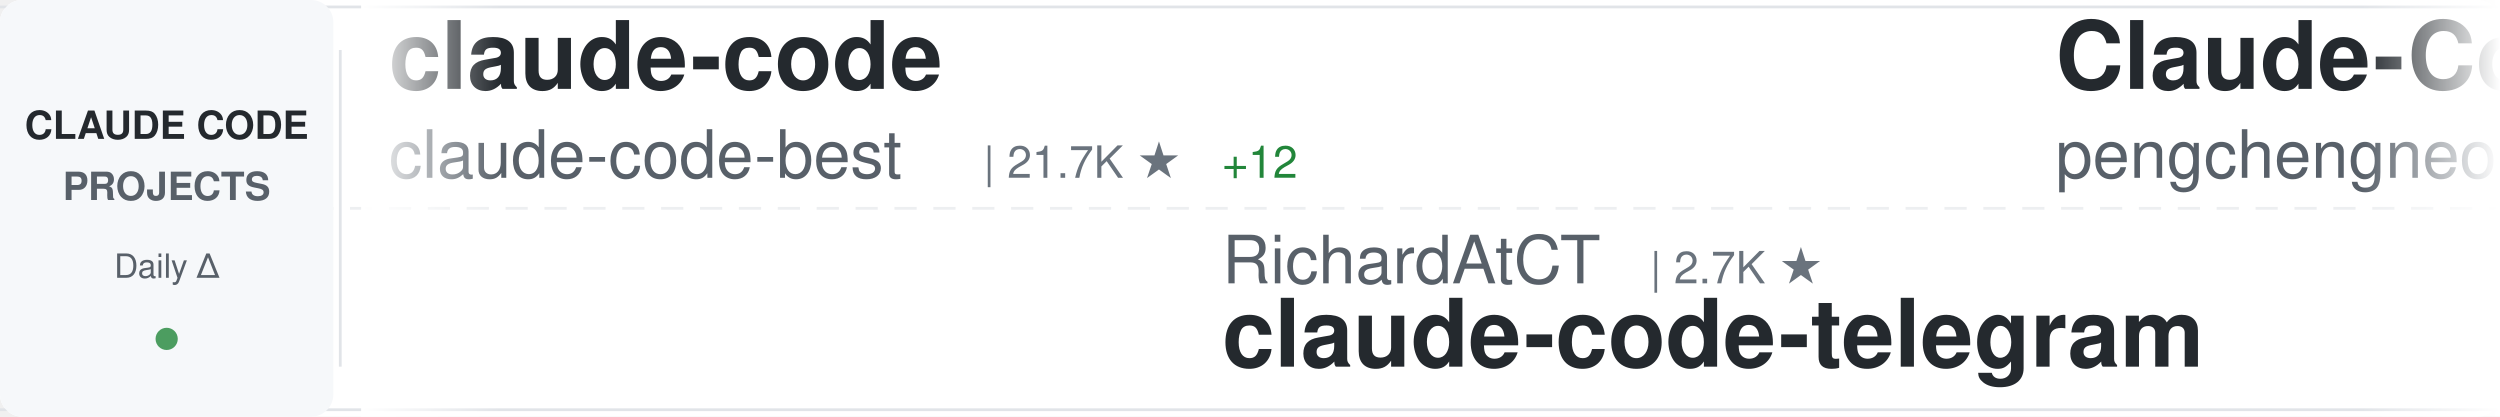
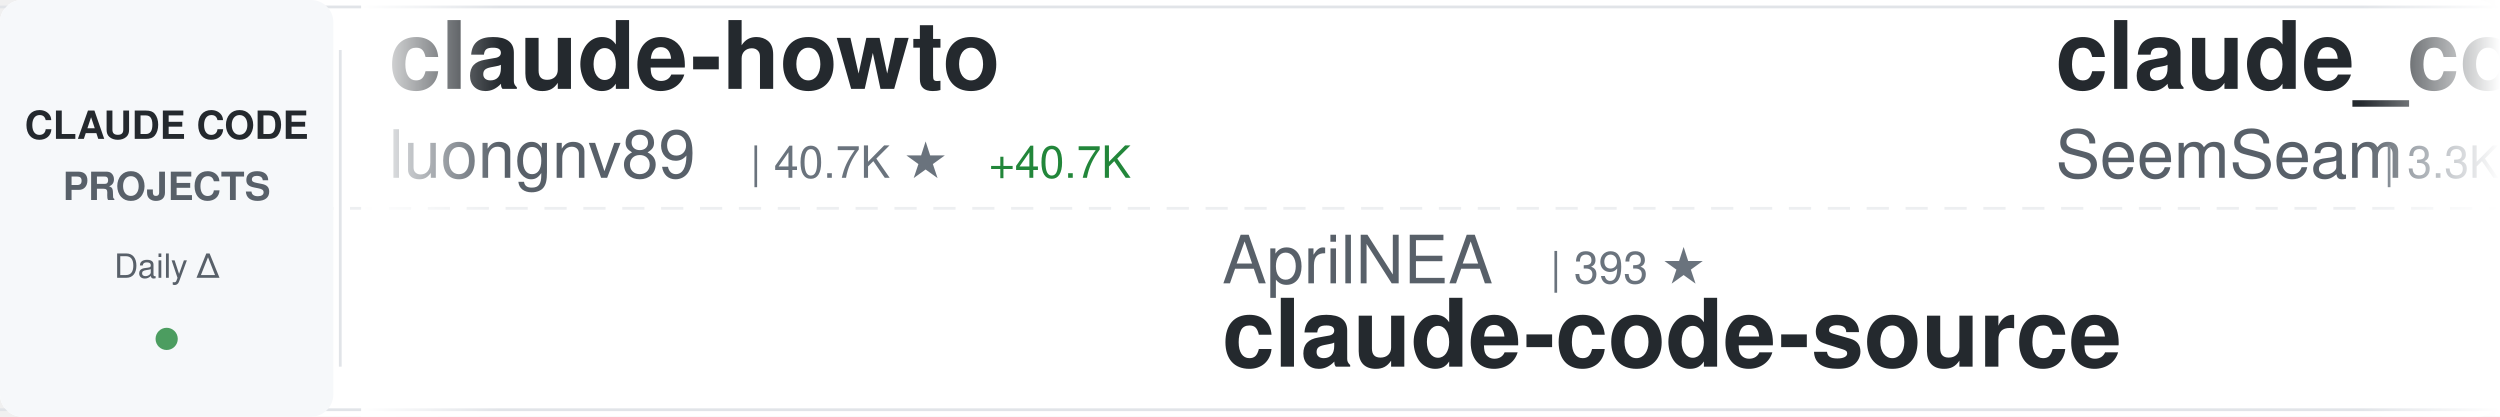
<svg xmlns="http://www.w3.org/2000/svg" width="900" height="150">
  <defs>
    <linearGradient id="awesomeLeftFade" x1="0%" y1="0%" x2="100%" y2="0%">
      <stop offset="0%" style="stop-color:#ffffff;stop-opacity:1" />
      <stop offset="100%" style="stop-color:#ffffff;stop-opacity:0" />
    </linearGradient>
    <linearGradient id="awesomeRightFade" x1="0%" y1="0%" x2="100%" y2="0%">
      <stop offset="0%" style="stop-color:#ffffff;stop-opacity:0" />
      <stop offset="100%" style="stop-color:#ffffff;stop-opacity:1" />
    </linearGradient>
  </defs>
  <rect width="900" height="150" fill="#ffffff" rx="8" />
  <rect x="0" y="2" width="900" height="1" fill="#e1e4e8" />
  <rect x="0" y="147" width="900" height="1" fill="#e1e4e8" />
  <line x1="0" y1="75" x2="900" y2="75" stroke="#e1e4e8" stroke-width="1" stroke-dasharray="8 6" opacity="0.6" />
  <rect x="0" y="0" width="120" height="150" fill="#f6f8fa" rx="8" />
  <text x="60" y="50" font-family="-apple-system, BlinkMacSystemFont, 'Segoe UI', Helvetica, Arial, sans-serif" font-size="14" font-weight="600" fill="#24292e" text-anchor="middle">CLAUDE CODE</text>
  <text x="60" y="72" font-family="-apple-system, BlinkMacSystemFont, 'Segoe UI', Helvetica, Arial, sans-serif" font-size="14" font-weight="600" fill="#586069" text-anchor="middle">PROJECTS</text>
  <text x="60" y="100" font-family="-apple-system, BlinkMacSystemFont, 'Segoe UI', Helvetica, Arial, sans-serif" font-size="12" font-weight="500" fill="#586069" text-anchor="middle">Daily Δ</text>
  <circle cx="60" cy="122" r="4" fill="#22863a" opacity="0.8" />
  <rect x="122" y="18" width="1" height="114" fill="#e1e4e8" />
  <clipPath id="awesomeTickerClip">
    <rect x="130" y="0" width="770" height="150" />
  </clipPath>
  <g clip-path="url(#awesomeTickerClip)">
    <g id="awesomeTickerItems">
      <animateTransform attributeName="transform" attributeType="XML" type="translate" from="0 0" to="-3000 0" dur="54s" repeatCount="indefinite" />
      <g transform="translate(0, 0)">
-         <text x="140" y="32" font-family="-apple-system, BlinkMacSystemFont, 'Segoe UI', Helvetica, Arial, sans-serif" font-size="34" font-weight="600" fill="#24292e">claude-code</text>
-         <text x="140" y="64" font-family="-apple-system, BlinkMacSystemFont, 'Segoe UI', Helvetica, Arial, sans-serif" font-size="24" font-weight="400" fill="#586069">claude-code-best</text>
-         <text x="354" y="64" font-family="-apple-system, BlinkMacSystemFont, 'Segoe UI', Helvetica, Arial, sans-serif" font-size="16" font-weight="500" fill="#6a737d">| 21.7K ★</text>
-         <text x="440" y="64" font-family="-apple-system, BlinkMacSystemFont, 'Segoe UI', Helvetica, Arial, sans-serif" font-size="16" font-weight="500" fill="#22863a"> +12</text>
+         <text x="140" y="32" font-family="-apple-system, BlinkMacSystemFont, 'Segoe UI', Helvetica, Arial, sans-serif" font-size="34" font-weight="600" fill="#24292e">claude-howto</text>
+         <text x="140" y="64" font-family="-apple-system, BlinkMacSystemFont, 'Segoe UI', Helvetica, Arial, sans-serif" font-size="24" font-weight="400" fill="#586069">luongnv89</text>
+         <text x="270" y="64" font-family="-apple-system, BlinkMacSystemFont, 'Segoe UI', Helvetica, Arial, sans-serif" font-size="16" font-weight="500" fill="#6a737d">| 40.7K ★</text>
+         <text x="356" y="64" font-family="-apple-system, BlinkMacSystemFont, 'Segoe UI', Helvetica, Arial, sans-serif" font-size="16" font-weight="500" fill="#22863a"> +40.7K</text>
      </g>
      <g transform="translate(300, 0)">
-         <text x="140" y="102" font-family="-apple-system, BlinkMacSystemFont, 'Segoe UI', Helvetica, Arial, sans-serif" font-size="24" font-weight="400" fill="#586069">RichardAtCT</text>
-         <text x="294" y="102" font-family="-apple-system, BlinkMacSystemFont, 'Segoe UI', Helvetica, Arial, sans-serif" font-size="16" font-weight="500" fill="#6a737d">| 2.7K ★</text>
-         <text x="140" y="132" font-family="-apple-system, BlinkMacSystemFont, 'Segoe UI', Helvetica, Arial, sans-serif" font-size="34" font-weight="600" fill="#24292e">claude-code-telegram</text>
+         <text x="140" y="102" font-family="-apple-system, BlinkMacSystemFont, 'Segoe UI', Helvetica, Arial, sans-serif" font-size="24" font-weight="400" fill="#586069">AprilNEA</text>
+         <text x="258" y="102" font-family="-apple-system, BlinkMacSystemFont, 'Segoe UI', Helvetica, Arial, sans-serif" font-size="16" font-weight="500" fill="#6a737d">| 393 ★</text>
+         <text x="140" y="132" font-family="-apple-system, BlinkMacSystemFont, 'Segoe UI', Helvetica, Arial, sans-serif" font-size="34" font-weight="600" fill="#24292e">claude-code-source</text>
      </g>
      <g transform="translate(600, 0)">
-         <text x="140" y="32" font-family="-apple-system, BlinkMacSystemFont, 'Segoe UI', Helvetica, Arial, sans-serif" font-size="34" font-weight="600" fill="#24292e">Claude-Code</text>
-         <text x="140" y="64" font-family="-apple-system, BlinkMacSystemFont, 'Segoe UI', Helvetica, Arial, sans-serif" font-size="24" font-weight="400" fill="#586069">pengchengneo</text>
-         <text x="306" y="64" font-family="-apple-system, BlinkMacSystemFont, 'Segoe UI', Helvetica, Arial, sans-serif" font-size="16" font-weight="500" fill="#6a737d">| 1.7K ★</text>
+         <text x="140" y="32" font-family="-apple-system, BlinkMacSystemFont, 'Segoe UI', Helvetica, Arial, sans-serif" font-size="34" font-weight="600" fill="#24292e">claude_codex_bridge</text>
+         <text x="140" y="64" font-family="-apple-system, BlinkMacSystemFont, 'Segoe UI', Helvetica, Arial, sans-serif" font-size="24" font-weight="400" fill="#586069">SeemSeam</text>
+         <text x="258" y="64" font-family="-apple-system, BlinkMacSystemFont, 'Segoe UI', Helvetica, Arial, sans-serif" font-size="16" font-weight="500" fill="#6a737d">| 3.3K ★</text>
+         <text x="335" y="64" font-family="-apple-system, BlinkMacSystemFont, 'Segoe UI', Helvetica, Arial, sans-serif" font-size="16" font-weight="500" fill="#22863a"> +1</text>
      </g>
      <g transform="translate(900, 0)">
-         <text x="140" y="102" font-family="-apple-system, BlinkMacSystemFont, 'Segoe UI', Helvetica, Arial, sans-serif" font-size="24" font-weight="400" fill="#586069">hangsman</text>
-         <text x="258" y="102" font-family="-apple-system, BlinkMacSystemFont, 'Segoe UI', Helvetica, Arial, sans-serif" font-size="16" font-weight="500" fill="#6a737d">| 790 ★</text>
+         <text x="140" y="102" font-family="-apple-system, BlinkMacSystemFont, 'Segoe UI', Helvetica, Arial, sans-serif" font-size="24" font-weight="400" fill="#586069">AICoderTudou</text>
+         <text x="306" y="102" font-family="-apple-system, BlinkMacSystemFont, 'Segoe UI', Helvetica, Arial, sans-serif" font-size="16" font-weight="500" fill="#6a737d">| 497 ★</text>
+         <text x="140" y="132" font-family="-apple-system, BlinkMacSystemFont, 'Segoe UI', Helvetica, Arial, sans-serif" font-size="34" font-weight="600" fill="#24292e">claude-code-tudou</text>
+       </g>
+       <g transform="translate(1200, 0)">
+         <text x="140" y="32" font-family="-apple-system, BlinkMacSystemFont, 'Segoe UI', Helvetica, Arial, sans-serif" font-size="34" font-weight="600" fill="#24292e">everything-claude-code-z...</text>
+         <text x="140" y="64" font-family="-apple-system, BlinkMacSystemFont, 'Segoe UI', Helvetica, Arial, sans-serif" font-size="24" font-weight="400" fill="#586069">xu-xiang</text>
+         <text x="258" y="64" font-family="-apple-system, BlinkMacSystemFont, 'Segoe UI', Helvetica, Arial, sans-serif" font-size="16" font-weight="500" fill="#6a737d">| 1.8K ★</text>
+         <text x="335" y="64" font-family="-apple-system, BlinkMacSystemFont, 'Segoe UI', Helvetica, Arial, sans-serif" font-size="16" font-weight="500" fill="#22863a"> +2</text>
+       </g>
+       <g transform="translate(1500, 0)">
+         <text x="140" y="102" font-family="-apple-system, BlinkMacSystemFont, 'Segoe UI', Helvetica, Arial, sans-serif" font-size="24" font-weight="400" fill="#586069">pedrohcgs</text>
+         <text x="270" y="102" font-family="-apple-system, BlinkMacSystemFont, 'Segoe UI', Helvetica, Arial, sans-serif" font-size="16" font-weight="500" fill="#6a737d">| 1.4K ★</text>
+         <text x="140" y="132" font-family="-apple-system, BlinkMacSystemFont, 'Segoe UI', Helvetica, Arial, sans-serif" font-size="34" font-weight="600" fill="#24292e">claude-code-my-workflow</text>
+       </g>
+       <g transform="translate(1800, 0)">
+         <text x="140" y="32" font-family="-apple-system, BlinkMacSystemFont, 'Segoe UI', Helvetica, Arial, sans-serif" font-size="34" font-weight="600" fill="#24292e">claude-code-source</text>
+         <text x="140" y="64" font-family="-apple-system, BlinkMacSystemFont, 'Segoe UI', Helvetica, Arial, sans-serif" font-size="24" font-weight="400" fill="#586069">hangsman</text>
+         <text x="258" y="64" font-family="-apple-system, BlinkMacSystemFont, 'Segoe UI', Helvetica, Arial, sans-serif" font-size="16" font-weight="500" fill="#6a737d">| 790 ★</text>
+       </g>
+       <g transform="translate(2100, 0)">
+         <text x="140" y="102" font-family="-apple-system, BlinkMacSystemFont, 'Segoe UI', Helvetica, Arial, sans-serif" font-size="24" font-weight="400" fill="#586069">krusemediallc</text>
+         <text x="318" y="102" font-family="-apple-system, BlinkMacSystemFont, 'Segoe UI', Helvetica, Arial, sans-serif" font-size="16" font-weight="500" fill="#6a737d">| 1.1K ★</text>
+         <text x="140" y="132" font-family="-apple-system, BlinkMacSystemFont, 'Segoe UI', Helvetica, Arial, sans-serif" font-size="34" font-weight="600" fill="#24292e">arcads-claude-code</text>
+       </g>
+       <g transform="translate(2400, 0)">
+         <text x="140" y="32" font-family="-apple-system, BlinkMacSystemFont, 'Segoe UI', Helvetica, Arial, sans-serif" font-size="34" font-weight="600" fill="#24292e">oh-my-claudecode</text>
+         <text x="140" y="64" font-family="-apple-system, BlinkMacSystemFont, 'Segoe UI', Helvetica, Arial, sans-serif" font-size="24" font-weight="400" fill="#586069">Yeachan-Heo</text>
+         <text x="294" y="64" font-family="-apple-system, BlinkMacSystemFont, 'Segoe UI', Helvetica, Arial, sans-serif" font-size="16" font-weight="500" fill="#6a737d">| 38.2K ★</text>
+         <text x="380" y="64" font-family="-apple-system, BlinkMacSystemFont, 'Segoe UI', Helvetica, Arial, sans-serif" font-size="16" font-weight="500" fill="#22863a"> +5</text>
+       </g>
+       <g transform="translate(2700, 0)">
+         <text x="140" y="102" font-family="-apple-system, BlinkMacSystemFont, 'Segoe UI', Helvetica, Arial, sans-serif" font-size="24" font-weight="400" fill="#586069">andrew-kramer-inno</text>
+         <text x="378" y="102" font-family="-apple-system, BlinkMacSystemFont, 'Segoe UI', Helvetica, Arial, sans-serif" font-size="16" font-weight="500" fill="#6a737d">| 593 ★</text>
+         <text x="140" y="132" font-family="-apple-system, BlinkMacSystemFont, 'Segoe UI', Helvetica, Arial, sans-serif" font-size="34" font-weight="600" fill="#24292e">claude-code-source-build</text>
+       </g>
+       <g transform="translate(3000, 0)">
+         <text x="140" y="32" font-family="-apple-system, BlinkMacSystemFont, 'Segoe UI', Helvetica, Arial, sans-serif" font-size="34" font-weight="600" fill="#24292e">claude-howto</text>
+         <text x="140" y="64" font-family="-apple-system, BlinkMacSystemFont, 'Segoe UI', Helvetica, Arial, sans-serif" font-size="24" font-weight="400" fill="#586069">luongnv89</text>
+         <text x="270" y="64" font-family="-apple-system, BlinkMacSystemFont, 'Segoe UI', Helvetica, Arial, sans-serif" font-size="16" font-weight="500" fill="#6a737d">| 40.7K ★</text>
+         <text x="356" y="64" font-family="-apple-system, BlinkMacSystemFont, 'Segoe UI', Helvetica, Arial, sans-serif" font-size="16" font-weight="500" fill="#22863a"> +40.7K</text>
+       </g>
+       <g transform="translate(3300, 0)">
+         <text x="140" y="102" font-family="-apple-system, BlinkMacSystemFont, 'Segoe UI', Helvetica, Arial, sans-serif" font-size="24" font-weight="400" fill="#586069">AprilNEA</text>
+         <text x="258" y="102" font-family="-apple-system, BlinkMacSystemFont, 'Segoe UI', Helvetica, Arial, sans-serif" font-size="16" font-weight="500" fill="#6a737d">| 393 ★</text>
        <text x="140" y="132" font-family="-apple-system, BlinkMacSystemFont, 'Segoe UI', Helvetica, Arial, sans-serif" font-size="34" font-weight="600" fill="#24292e">claude-code-source</text>
      </g>
-       <g transform="translate(1200, 0)">
-         <text x="140" y="32" font-family="-apple-system, BlinkMacSystemFont, 'Segoe UI', Helvetica, Arial, sans-serif" font-size="34" font-weight="600" fill="#24292e">awesome-claude-code-suba...</text>
-         <text x="140" y="64" font-family="-apple-system, BlinkMacSystemFont, 'Segoe UI', Helvetica, Arial, sans-serif" font-size="24" font-weight="400" fill="#586069">VoltAgent</text>
-         <text x="270" y="64" font-family="-apple-system, BlinkMacSystemFont, 'Segoe UI', Helvetica, Arial, sans-serif" font-size="16" font-weight="500" fill="#6a737d">| 23.9K ★</text>
-         <text x="356" y="64" font-family="-apple-system, BlinkMacSystemFont, 'Segoe UI', Helvetica, Arial, sans-serif" font-size="16" font-weight="500" fill="#22863a"> +4</text>
-       </g>
-       <g transform="translate(1500, 0)">
-         <text x="140" y="102" font-family="-apple-system, BlinkMacSystemFont, 'Segoe UI', Helvetica, Arial, sans-serif" font-size="24" font-weight="400" fill="#586069">fuergaosi233</text>
-         <text x="306" y="102" font-family="-apple-system, BlinkMacSystemFont, 'Segoe UI', Helvetica, Arial, sans-serif" font-size="16" font-weight="500" fill="#6a737d">| 2.8K ★</text>
-         <text x="140" y="132" font-family="-apple-system, BlinkMacSystemFont, 'Segoe UI', Helvetica, Arial, sans-serif" font-size="34" font-weight="600" fill="#24292e">claude-code-proxy</text>
-       </g>
-       <g transform="translate(1800, 0)">
-         <text x="140" y="32" font-family="-apple-system, BlinkMacSystemFont, 'Segoe UI', Helvetica, Arial, sans-serif" font-size="34" font-weight="600" fill="#24292e">awesome-claude-code-tool...</text>
-         <text x="140" y="64" font-family="-apple-system, BlinkMacSystemFont, 'Segoe UI', Helvetica, Arial, sans-serif" font-size="24" font-weight="400" fill="#586069">rohitg00</text>
-         <text x="258" y="64" font-family="-apple-system, BlinkMacSystemFont, 'Segoe UI', Helvetica, Arial, sans-serif" font-size="16" font-weight="500" fill="#6a737d">| 2.4K ★</text>
+       <g transform="translate(3600, 0)">
+         <text x="140" y="32" font-family="-apple-system, BlinkMacSystemFont, 'Segoe UI', Helvetica, Arial, sans-serif" font-size="34" font-weight="600" fill="#24292e">claude_codex_bridge</text>
+         <text x="140" y="64" font-family="-apple-system, BlinkMacSystemFont, 'Segoe UI', Helvetica, Arial, sans-serif" font-size="24" font-weight="400" fill="#586069">SeemSeam</text>
+         <text x="258" y="64" font-family="-apple-system, BlinkMacSystemFont, 'Segoe UI', Helvetica, Arial, sans-serif" font-size="16" font-weight="500" fill="#6a737d">| 3.3K ★</text>
        <text x="335" y="64" font-family="-apple-system, BlinkMacSystemFont, 'Segoe UI', Helvetica, Arial, sans-serif" font-size="16" font-weight="500" fill="#22863a"> +1</text>
      </g>
-       <g transform="translate(2100, 0)">
-         <text x="140" y="102" font-family="-apple-system, BlinkMacSystemFont, 'Segoe UI', Helvetica, Arial, sans-serif" font-size="24" font-weight="400" fill="#586069">OneRedOak</text>
-         <text x="270" y="102" font-family="-apple-system, BlinkMacSystemFont, 'Segoe UI', Helvetica, Arial, sans-serif" font-size="16" font-weight="500" fill="#6a737d">| 3.9K ★</text>
-         <text x="140" y="132" font-family="-apple-system, BlinkMacSystemFont, 'Segoe UI', Helvetica, Arial, sans-serif" font-size="34" font-weight="600" fill="#24292e">claude-code-workflows</text>
-       </g>
-       <g transform="translate(2400, 0)">
-         <text x="140" y="32" font-family="-apple-system, BlinkMacSystemFont, 'Segoe UI', Helvetica, Arial, sans-serif" font-size="34" font-weight="600" fill="#24292e">claude-code-spec-workflo...</text>
-         <text x="140" y="64" font-family="-apple-system, BlinkMacSystemFont, 'Segoe UI', Helvetica, Arial, sans-serif" font-size="24" font-weight="400" fill="#586069">Pimzino</text>
-         <text x="246" y="64" font-family="-apple-system, BlinkMacSystemFont, 'Segoe UI', Helvetica, Arial, sans-serif" font-size="16" font-weight="500" fill="#6a737d">| 3.8K ★</text>
-       </g>
-       <g transform="translate(2700, 0)">
-         <text x="140" y="102" font-family="-apple-system, BlinkMacSystemFont, 'Segoe UI', Helvetica, Arial, sans-serif" font-size="24" font-weight="400" fill="#586069">frankbria</text>
-         <text x="270" y="102" font-family="-apple-system, BlinkMacSystemFont, 'Segoe UI', Helvetica, Arial, sans-serif" font-size="16" font-weight="500" fill="#6a737d">| 9.6K ★</text>
-         <text x="347" y="102" font-family="-apple-system, BlinkMacSystemFont, 'Segoe UI', Helvetica, Arial, sans-serif" font-size="16" font-weight="500" fill="#22863a"> +2</text>
-         <text x="140" y="132" font-family="-apple-system, BlinkMacSystemFont, 'Segoe UI', Helvetica, Arial, sans-serif" font-size="34" font-weight="600" fill="#24292e">ralph-claude-code</text>
-       </g>
-       <g transform="translate(3000, 0)">
-         <text x="140" y="32" font-family="-apple-system, BlinkMacSystemFont, 'Segoe UI', Helvetica, Arial, sans-serif" font-size="34" font-weight="600" fill="#24292e">claude-code</text>
-         <text x="140" y="64" font-family="-apple-system, BlinkMacSystemFont, 'Segoe UI', Helvetica, Arial, sans-serif" font-size="24" font-weight="400" fill="#586069">claude-code-best</text>
-         <text x="354" y="64" font-family="-apple-system, BlinkMacSystemFont, 'Segoe UI', Helvetica, Arial, sans-serif" font-size="16" font-weight="500" fill="#6a737d">| 21.7K ★</text>
-         <text x="440" y="64" font-family="-apple-system, BlinkMacSystemFont, 'Segoe UI', Helvetica, Arial, sans-serif" font-size="16" font-weight="500" fill="#22863a"> +12</text>
-       </g>
-       <g transform="translate(3300, 0)">
-         <text x="140" y="102" font-family="-apple-system, BlinkMacSystemFont, 'Segoe UI', Helvetica, Arial, sans-serif" font-size="24" font-weight="400" fill="#586069">RichardAtCT</text>
-         <text x="294" y="102" font-family="-apple-system, BlinkMacSystemFont, 'Segoe UI', Helvetica, Arial, sans-serif" font-size="16" font-weight="500" fill="#6a737d">| 2.7K ★</text>
-         <text x="140" y="132" font-family="-apple-system, BlinkMacSystemFont, 'Segoe UI', Helvetica, Arial, sans-serif" font-size="34" font-weight="600" fill="#24292e">claude-code-telegram</text>
-       </g>
-       <g transform="translate(3600, 0)">
-         <text x="140" y="32" font-family="-apple-system, BlinkMacSystemFont, 'Segoe UI', Helvetica, Arial, sans-serif" font-size="34" font-weight="600" fill="#24292e">Claude-Code</text>
-         <text x="140" y="64" font-family="-apple-system, BlinkMacSystemFont, 'Segoe UI', Helvetica, Arial, sans-serif" font-size="24" font-weight="400" fill="#586069">pengchengneo</text>
-         <text x="306" y="64" font-family="-apple-system, BlinkMacSystemFont, 'Segoe UI', Helvetica, Arial, sans-serif" font-size="16" font-weight="500" fill="#6a737d">| 1.7K ★</text>
-       </g>
      <g transform="translate(3900, 0)">
-         <text x="140" y="102" font-family="-apple-system, BlinkMacSystemFont, 'Segoe UI', Helvetica, Arial, sans-serif" font-size="24" font-weight="400" fill="#586069">hangsman</text>
-         <text x="258" y="102" font-family="-apple-system, BlinkMacSystemFont, 'Segoe UI', Helvetica, Arial, sans-serif" font-size="16" font-weight="500" fill="#6a737d">| 790 ★</text>
-         <text x="140" y="132" font-family="-apple-system, BlinkMacSystemFont, 'Segoe UI', Helvetica, Arial, sans-serif" font-size="34" font-weight="600" fill="#24292e">claude-code-source</text>
+         <text x="140" y="102" font-family="-apple-system, BlinkMacSystemFont, 'Segoe UI', Helvetica, Arial, sans-serif" font-size="24" font-weight="400" fill="#586069">AICoderTudou</text>
+         <text x="306" y="102" font-family="-apple-system, BlinkMacSystemFont, 'Segoe UI', Helvetica, Arial, sans-serif" font-size="16" font-weight="500" fill="#6a737d">| 497 ★</text>
+         <text x="140" y="132" font-family="-apple-system, BlinkMacSystemFont, 'Segoe UI', Helvetica, Arial, sans-serif" font-size="34" font-weight="600" fill="#24292e">claude-code-tudou</text>
      </g>
    </g>
  </g>
  <rect x="130" y="0" width="50" height="150" fill="url(#awesomeLeftFade)" />
  <rect x="850" y="0" width="50" height="150" fill="url(#awesomeRightFade)" />
</svg>
